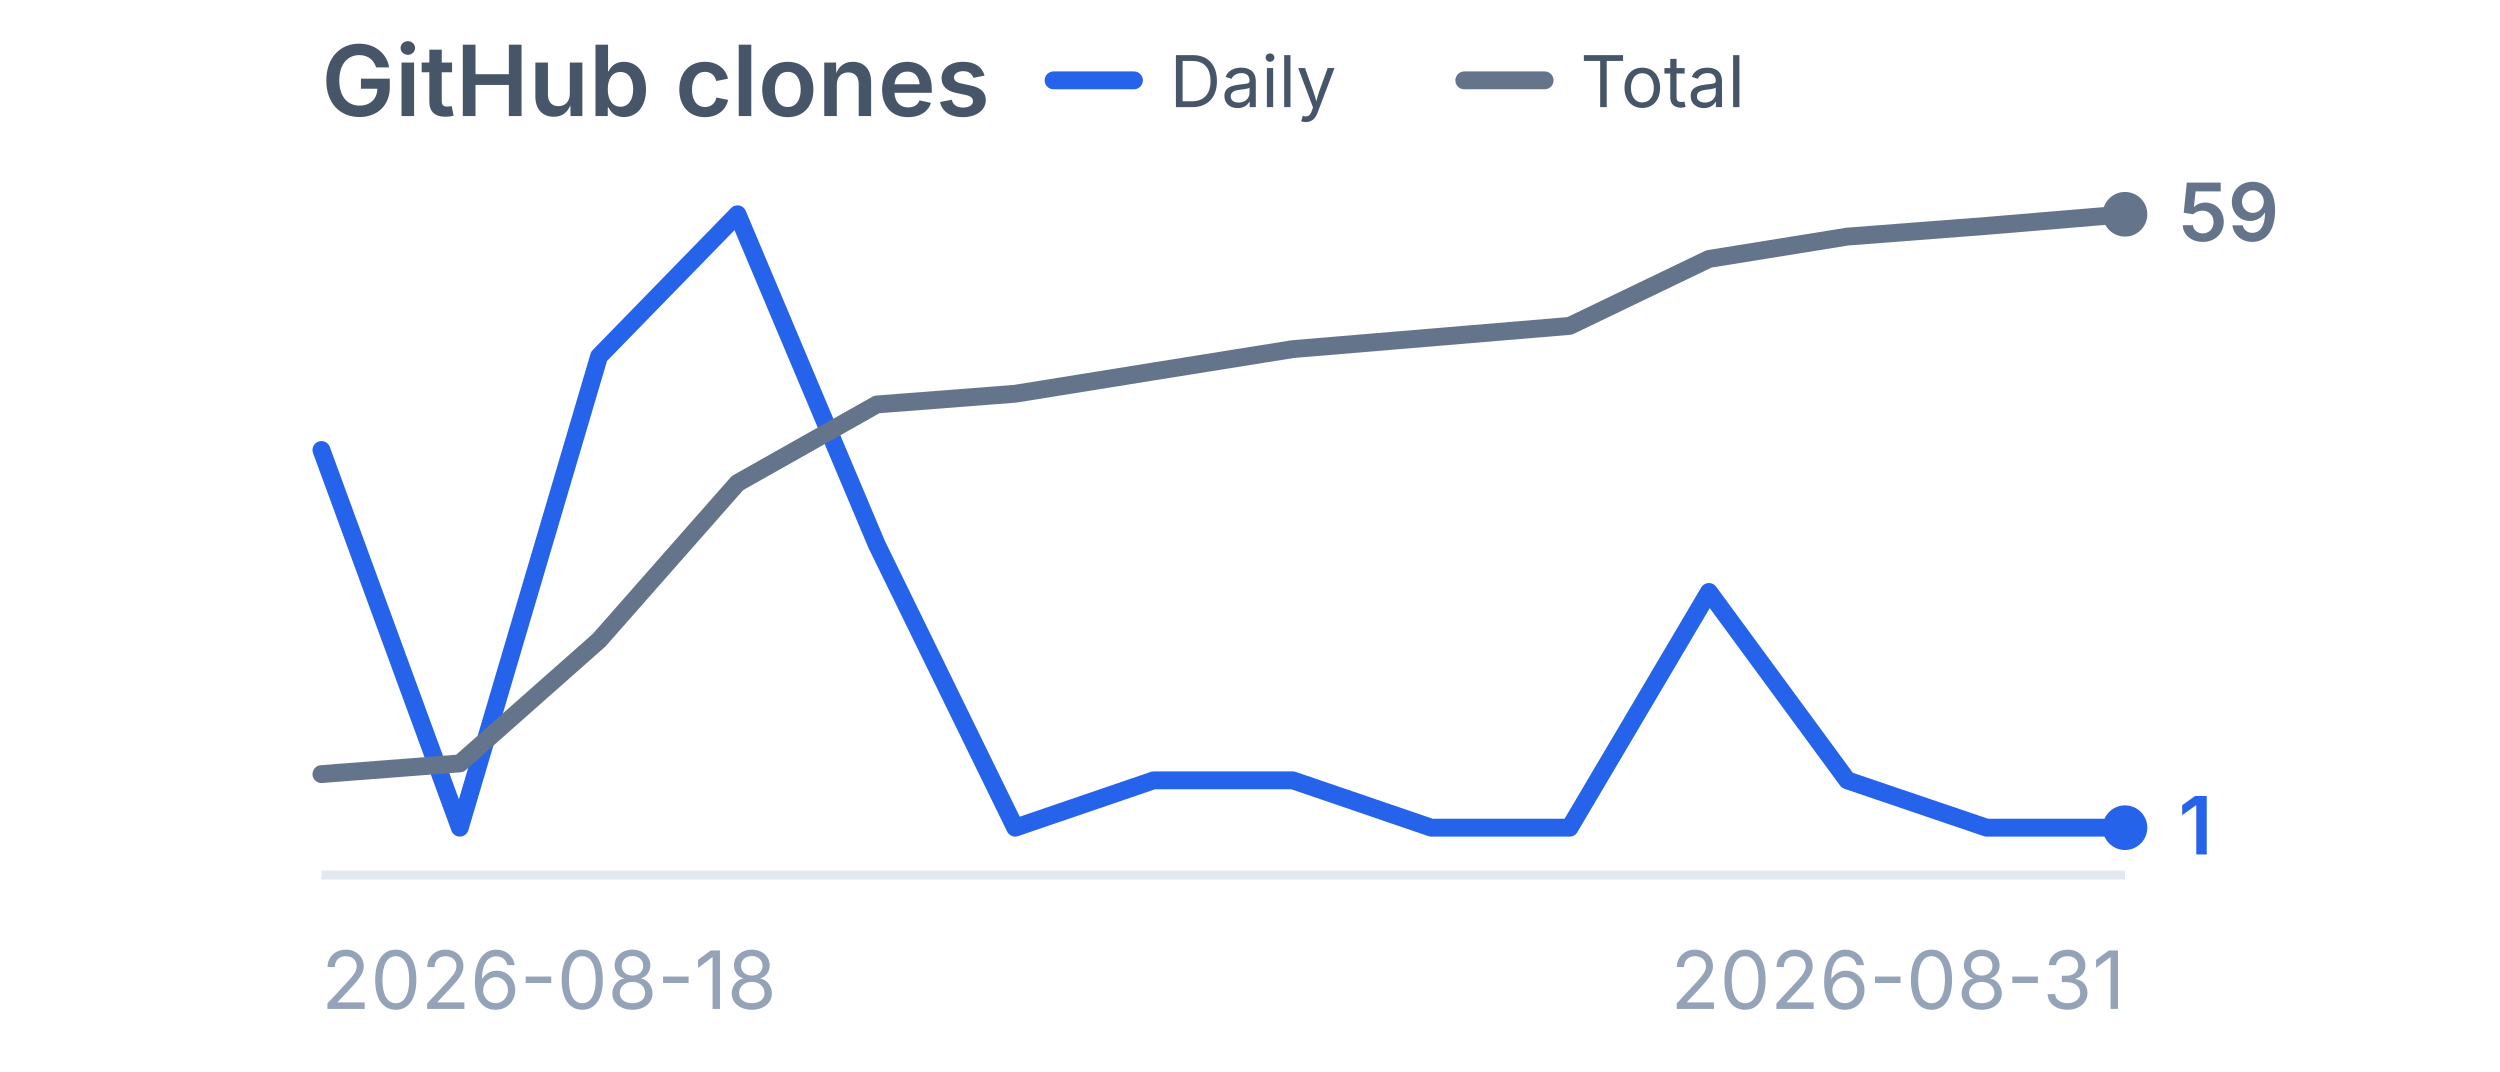
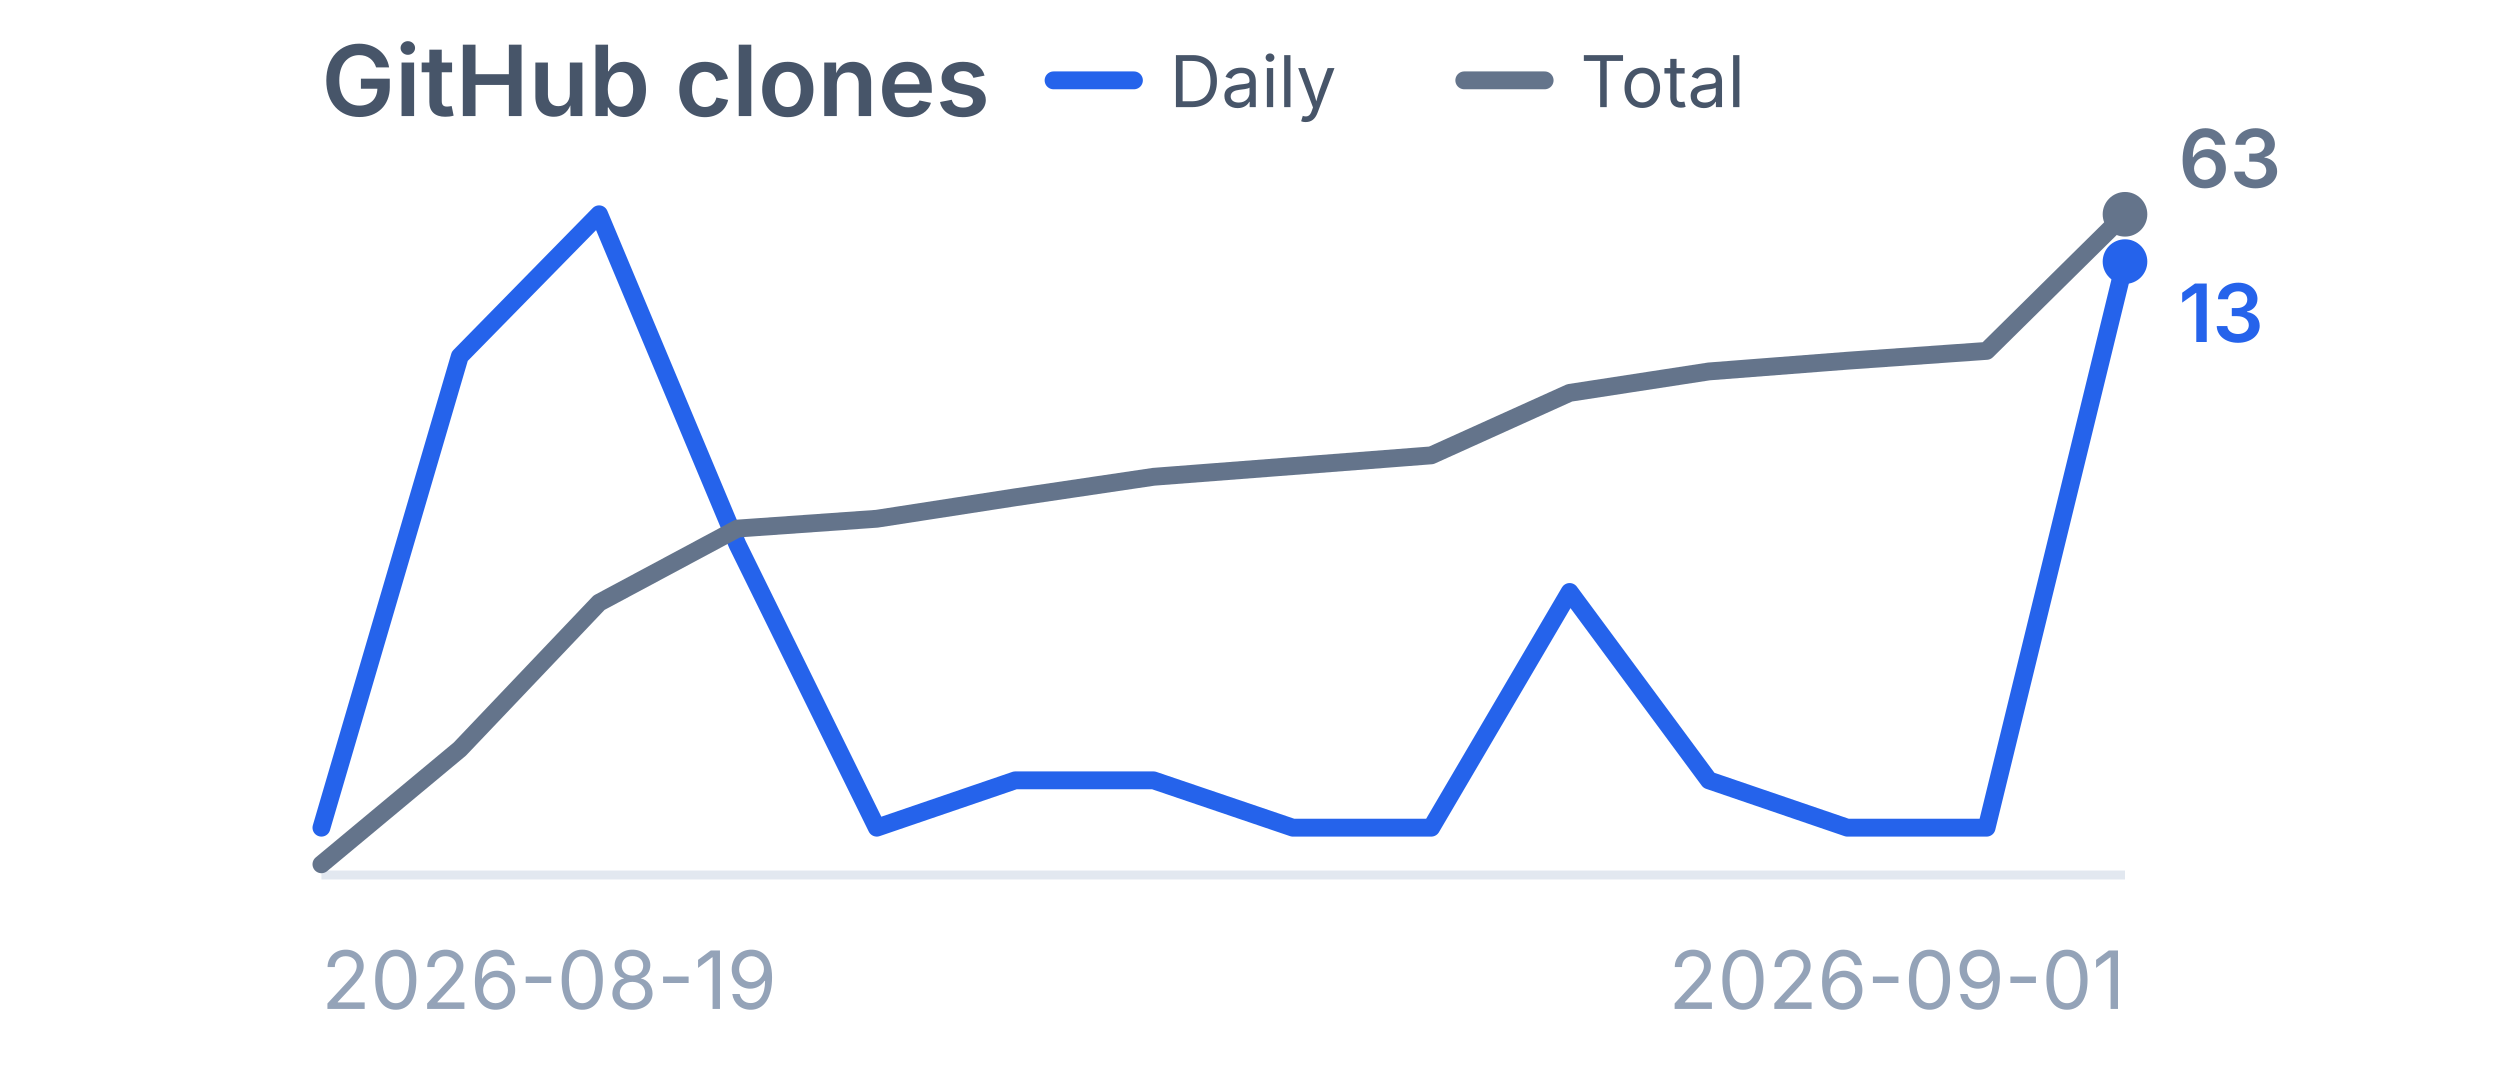
<svg xmlns="http://www.w3.org/2000/svg" viewBox="0 0 280 120" width="280" height="120" role="img" aria-label="GitHub clones">
  <style>
    .title {
      font-family:
        -apple-system,
        BlinkMacSystemFont,
        "Segoe UI",
        sans-serif;
      font-size: 11px;
      font-weight: 600;
      fill: #475569;
    }

    .label {
      font-family:
        -apple-system,
        BlinkMacSystemFont,
        "Segoe UI",
        sans-serif;
      font-size: 9px;
      fill: #94a3b8;
    }

    .legend {
      font-family:
        -apple-system,
        BlinkMacSystemFont,
        "Segoe UI",
        sans-serif;
      font-size: 8px;
      fill: #475569;
    }

    .daily-value {
      font-family:
        -apple-system,
        BlinkMacSystemFont,
        "Segoe UI",
        sans-serif;
      font-size: 9px;
      font-weight: 600;
      fill: #2563eb;
    }

    .total-value {
      font-family:
        -apple-system,
        BlinkMacSystemFont,
        "Segoe UI",
        sans-serif;
      font-size: 9px;
      font-weight: 600;
      fill: #64748b;
    }
  </style>
  <text x="36" y="13" class="title">
    GitHub clones
  </text>
  <line x1="118" y1="9" x2="127" y2="9" stroke="#2563eb" stroke-width="2" stroke-linecap="round" />
  <text x="131" y="12" class="legend">
    Daily
  </text>
  <line x1="164" y1="9" x2="173" y2="9" stroke="#64748b" stroke-width="2" stroke-linecap="round" />
  <text x="177" y="12" class="legend">
    Total
  </text>
  <line x1="36" y1="98" x2="238" y2="98" stroke="#e2e8f0" stroke-width="1" />
-   <polyline points="36.0,50.4 51.5,92.7 67.1,39.9 82.6,24.0 98.2,61.0 113.7,92.7 129.2,87.4 144.8,87.4 160.3,92.7 175.8,92.7 191.4,66.3 206.9,87.4 222.5,92.7 238.0,92.7" fill="none" stroke="#2563eb" stroke-width="2" stroke-linecap="round" stroke-linejoin="round" />
-   <circle cx="238.0" cy="92.7" r="2.5" fill="#2563eb" />
-   <polyline points="36.0,86.7 51.5,85.5 67.1,71.7 82.6,54.1 98.2,45.3 113.7,44.1 129.2,41.6 144.8,39.1 160.3,37.8 175.8,36.5 191.4,29.0 206.9,26.5 222.5,25.3 238.0,24.0" fill="none" stroke="#64748b" stroke-width="2" stroke-linecap="round" stroke-linejoin="round" />
+   <polyline points="36.0,92.7 51.5,39.9 67.1,24.0 82.6,61.0 98.2,92.7 113.7,87.4 129.2,87.4 144.8,92.7 160.3,92.7 175.8,66.3 191.4,87.4 206.9,92.7 222.5,92.7 238.0,29.3" fill="none" stroke="#2563eb" stroke-width="2" stroke-linecap="round" stroke-linejoin="round" />
+   <circle cx="238.0" cy="29.3" r="2.5" fill="#2563eb" />
+   <polyline points="36.0,96.8 51.5,83.9 67.1,67.5 82.6,59.2 98.2,58.1 113.7,55.7 129.2,53.4 144.8,52.2 160.3,51.0 175.8,44.0 191.4,41.6 206.9,40.4 222.5,39.3 238.0,24.0" fill="none" stroke="#64748b" stroke-width="2" stroke-linecap="round" stroke-linejoin="round" />
  <circle cx="238.0" cy="24.0" r="2.5" fill="#64748b" />
-   <text x="244.0" y="95.7" class="daily-value">
-     1
+   <text x="244.0" y="38.3" class="daily-value">
+     13
  </text>
-   <text x="244.0" y="27.0" class="total-value">
-     59
+   <text x="244.0" y="21.0" class="total-value">
+     63
  </text>
  <text x="36" y="113" class="label">
-     2026-08-18
+     2026-08-19
  </text>
  <text x="238" y="113" text-anchor="end" class="label">
-     2026-08-31
+     2026-09-01
  </text>
</svg>
